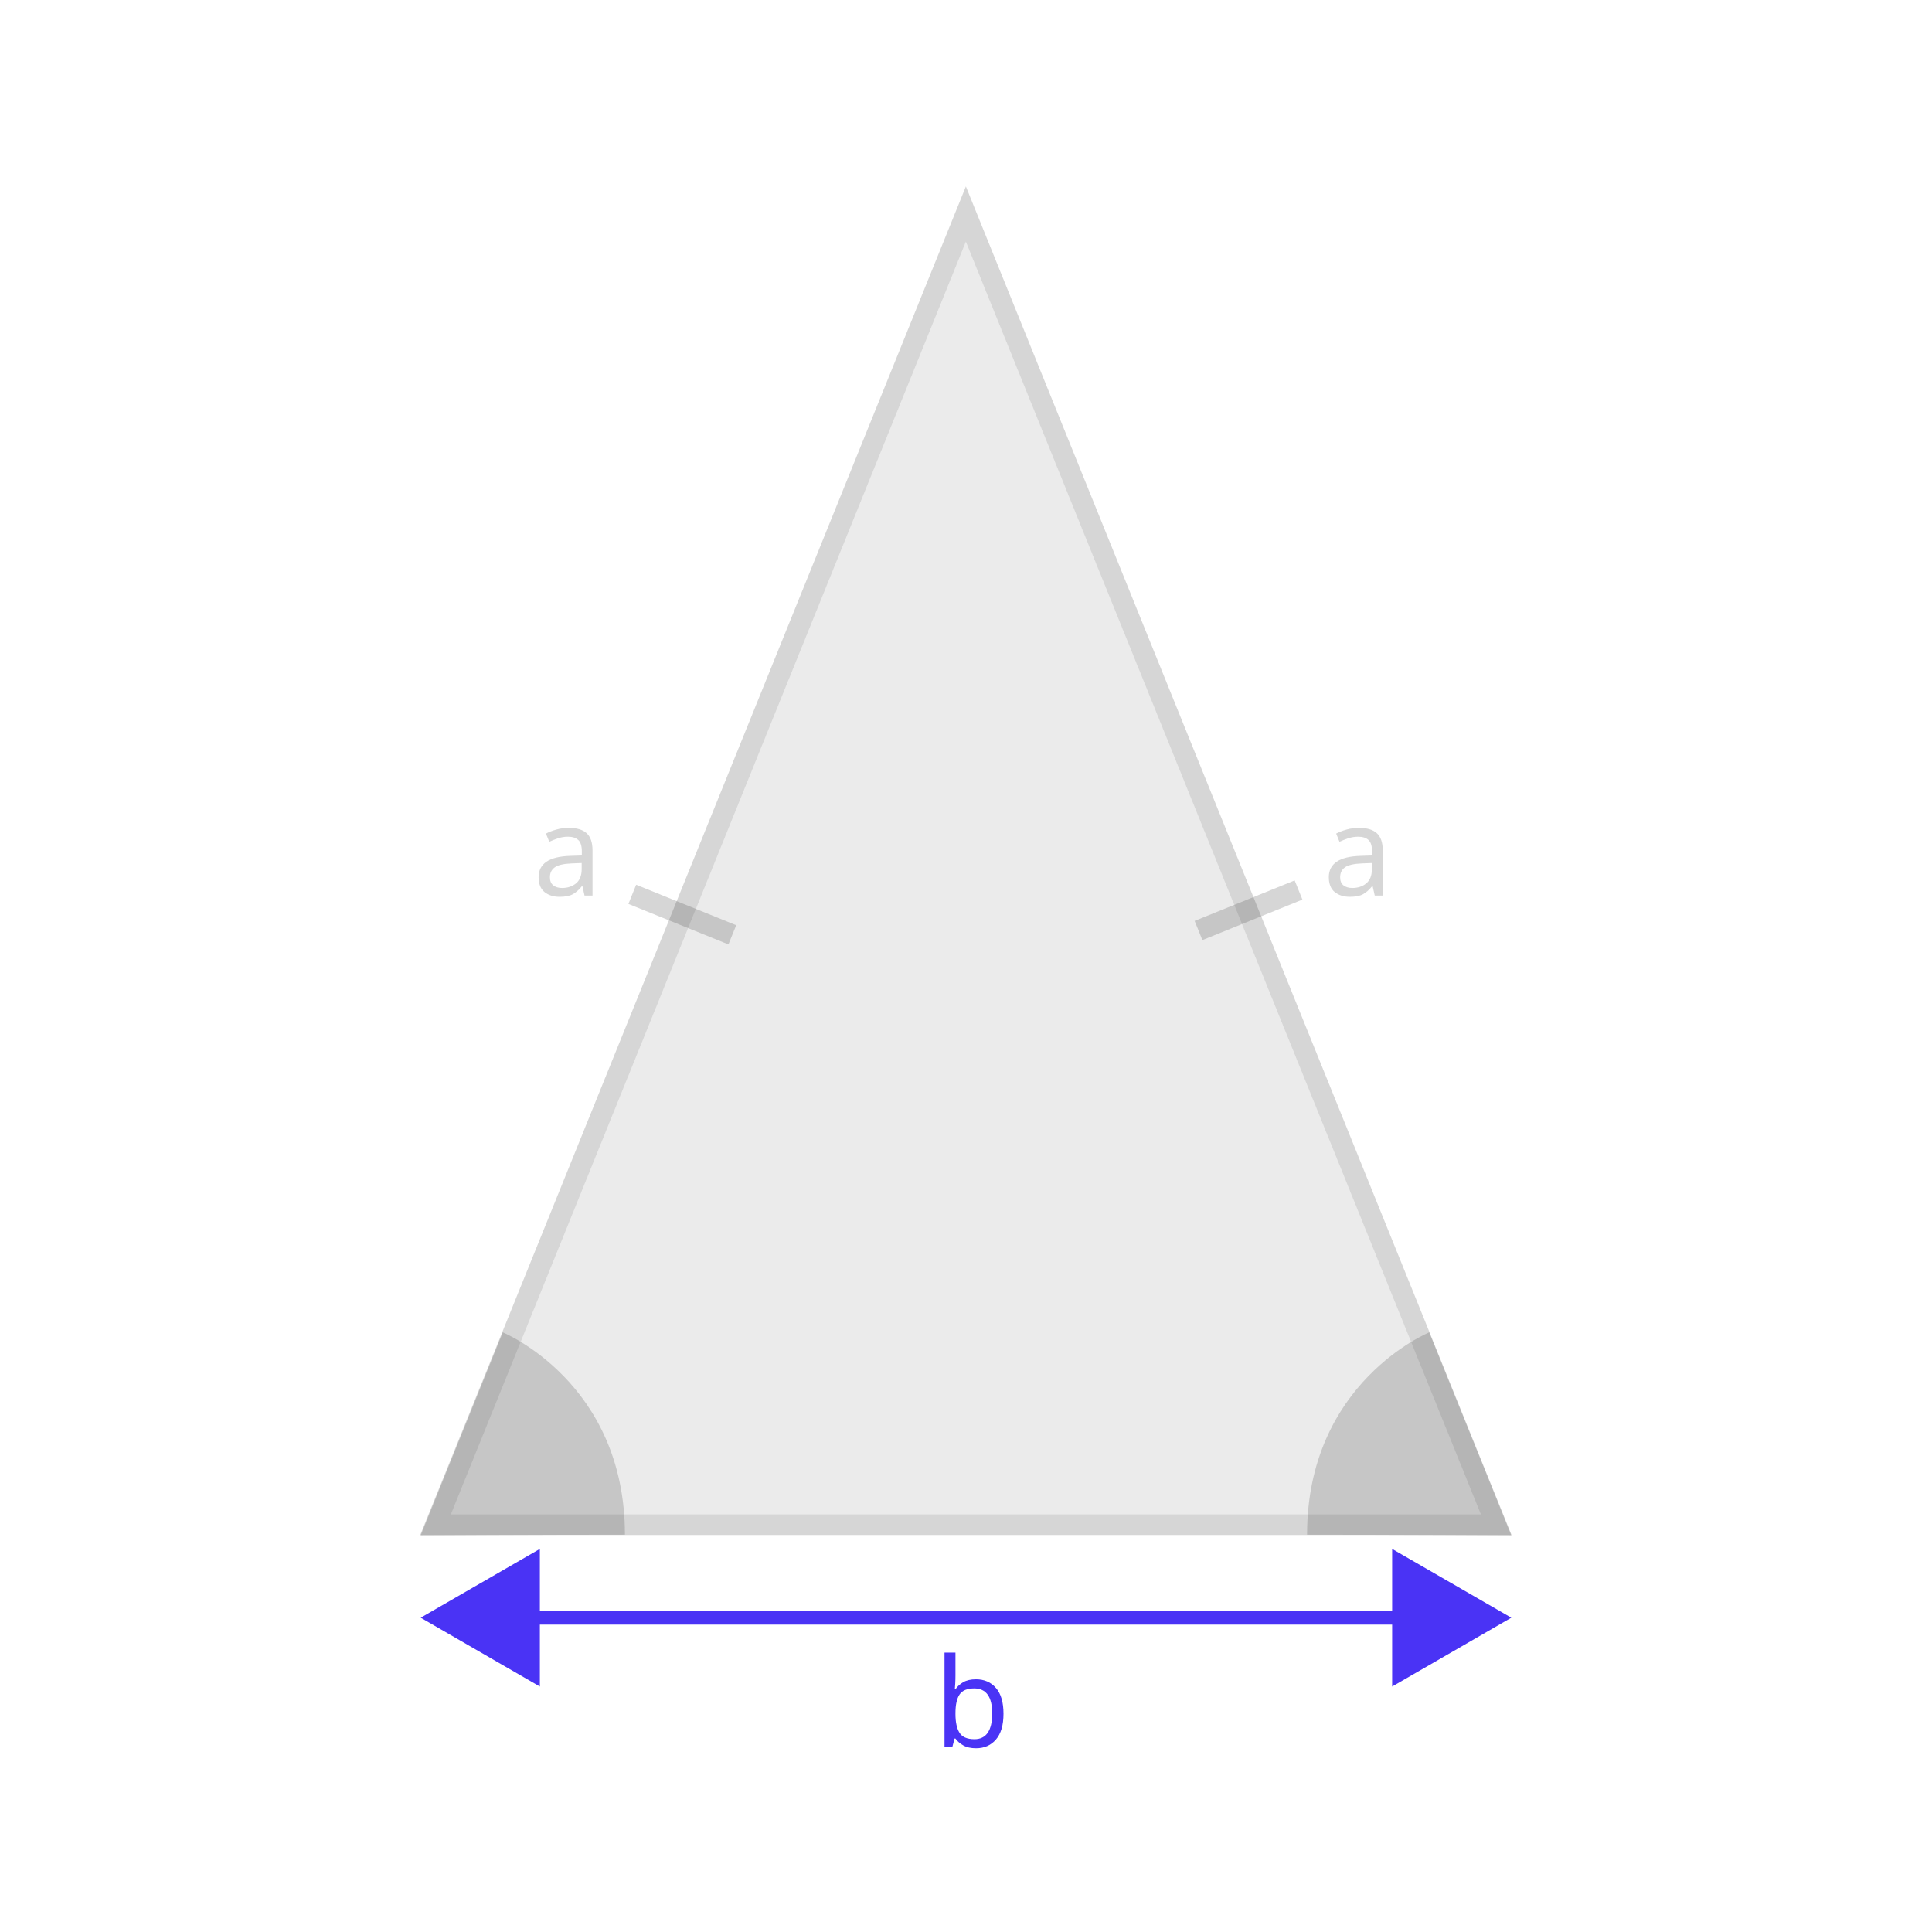
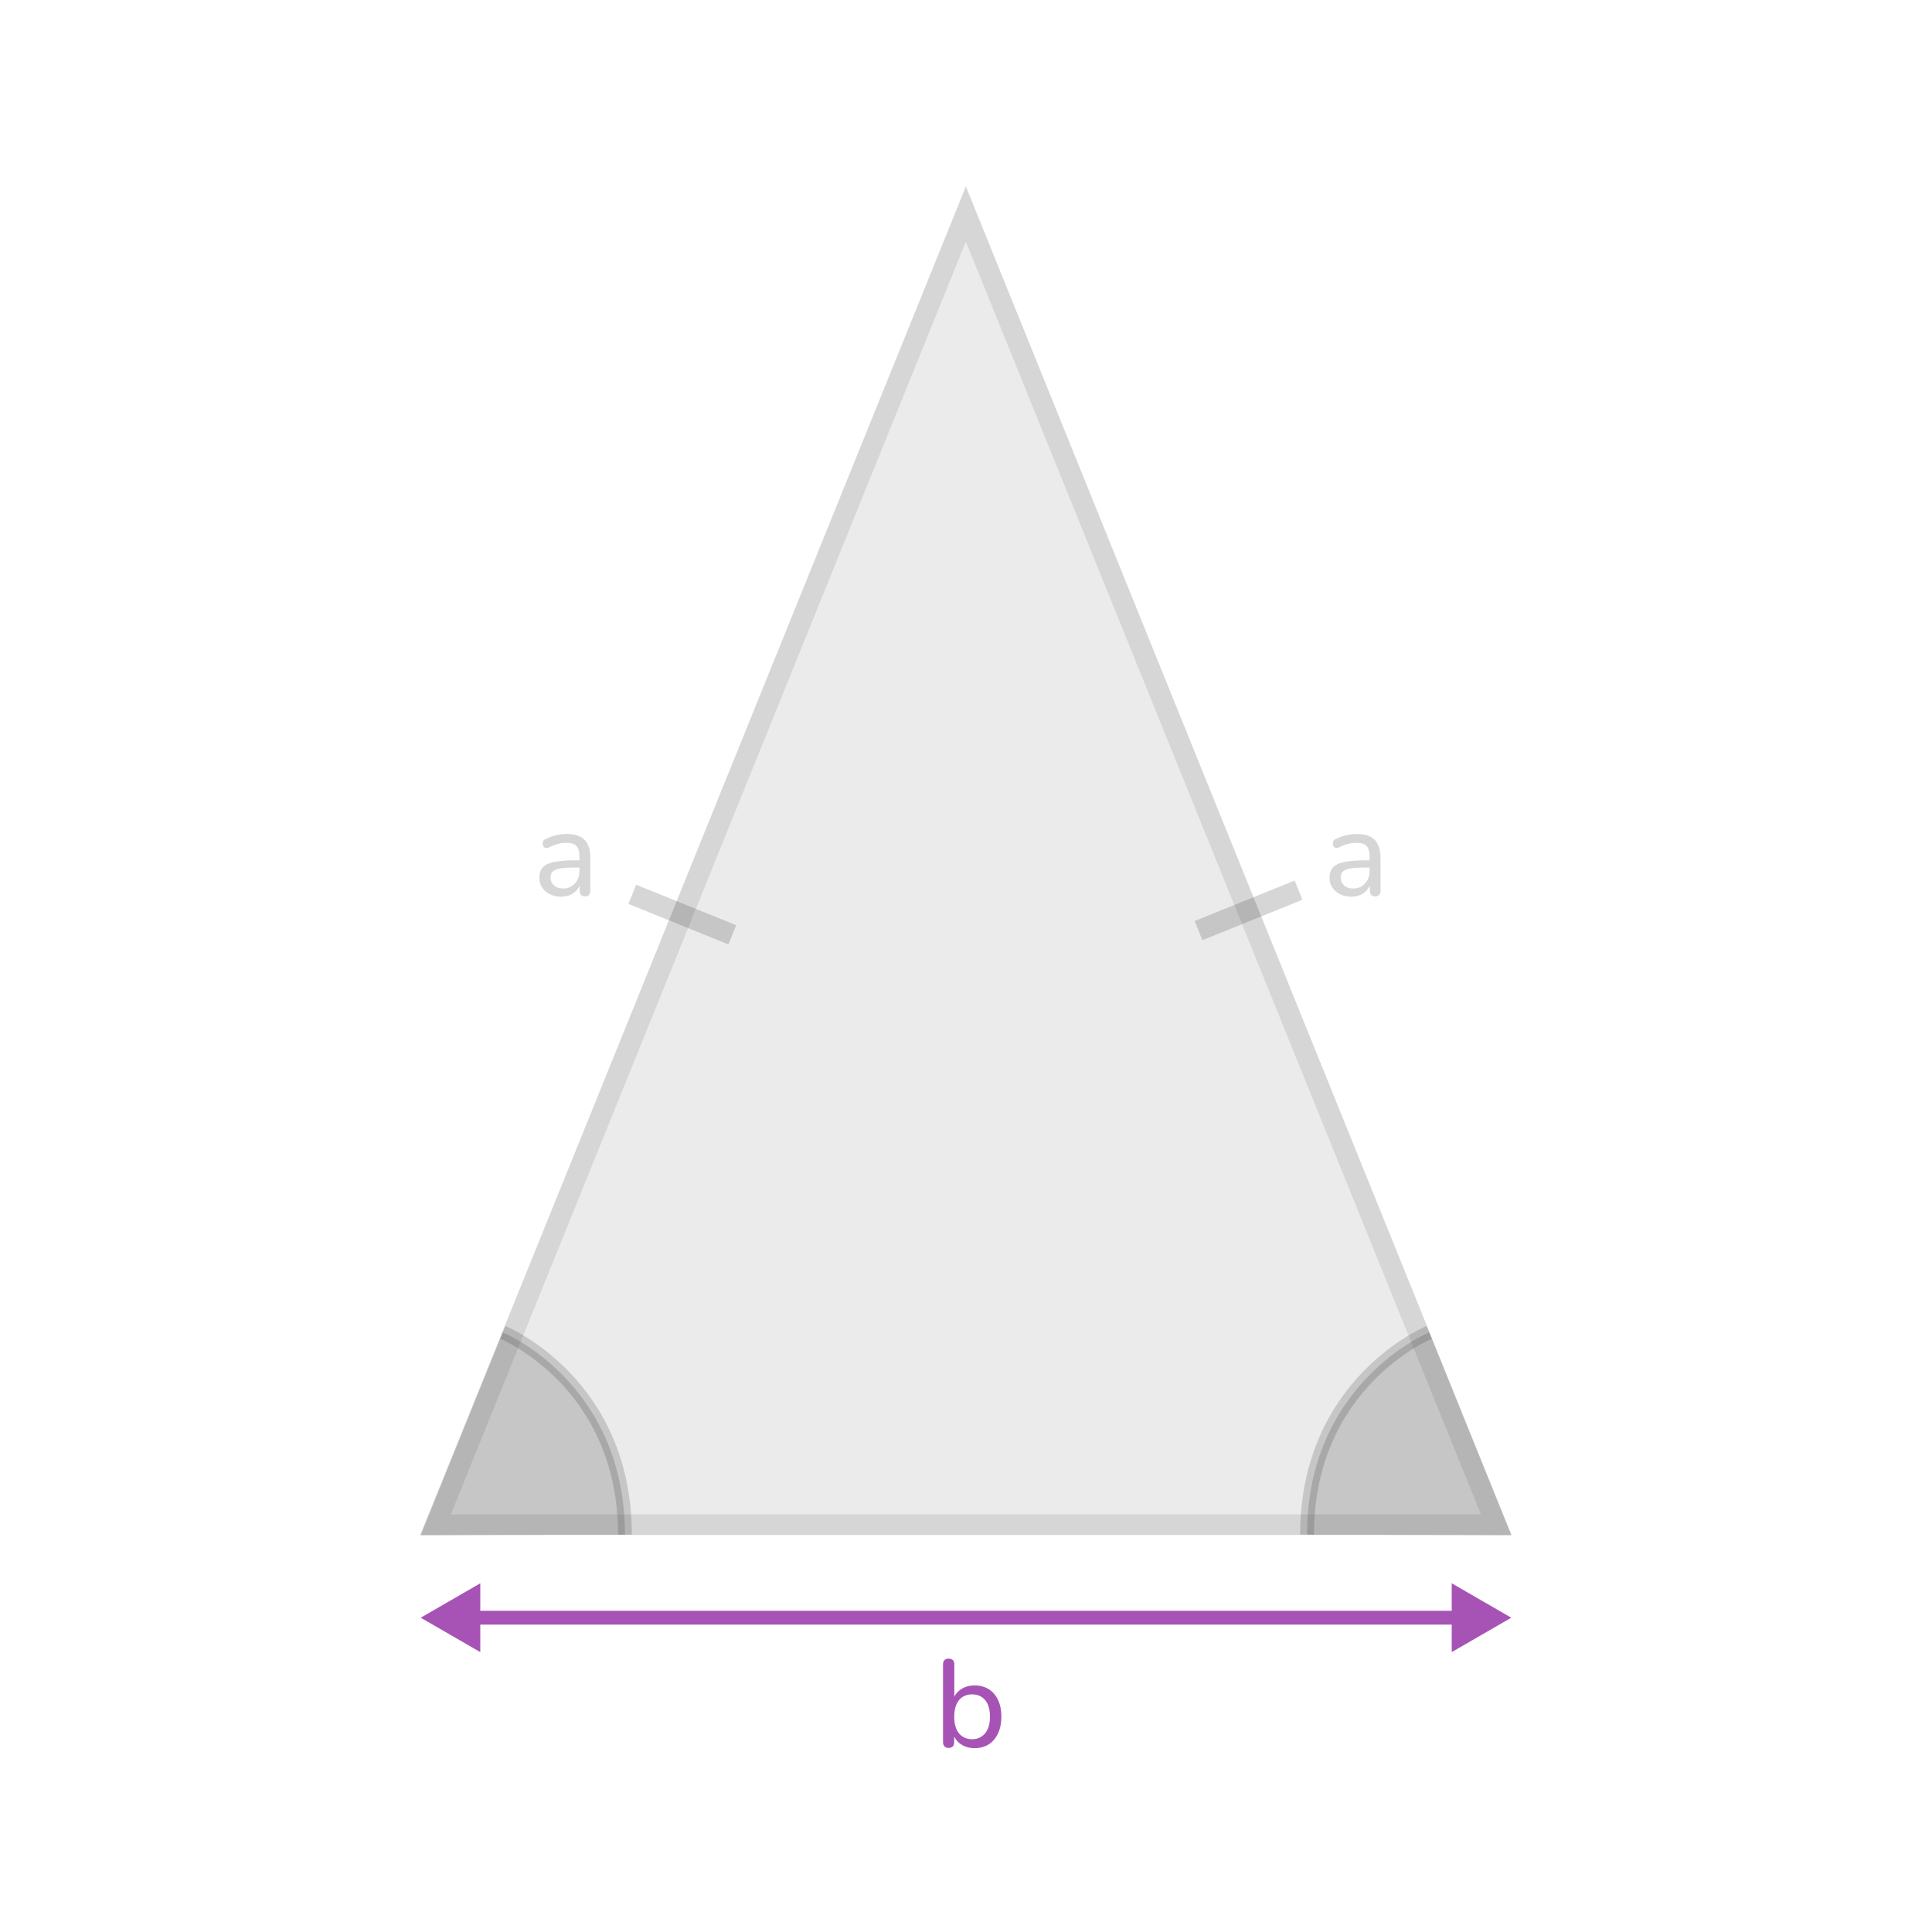
- <svg xmlns="http://www.w3.org/2000/svg" id="Layer_2" data-name="Layer 2" viewBox="0 0 560 560">
+ <svg xmlns="http://www.w3.org/2000/svg" id="Layer_2" data-name="Layer 2" width="560" height="560" viewBox="0 0 560 560">
  <defs>
    <style>
-       .cls-1, .cls-2 {
-         fill: #4a33f5;
+       .cls-1 {
+         opacity: .1;
      }

-       .cls-1, .cls-3 {
-         font-family: Nunito, sans-serif;
-         font-size: 36px;
+       .cls-1, .cls-2 {
+         fill: #333;
      }

-       .cls-4, .cls-3 {
+       .cls-3 {
+         stroke-width: 6px;
+       }
+ 
+       .cls-3, .cls-4 {
+         stroke: #333;
+       }
+ 
+       .cls-3, .cls-4, .cls-5 {
+         fill: none;
+         stroke-miterlimit: 10;
+       }
+ 
+       .cls-3, .cls-4, .cls-6 {
        opacity: .2;
      }

-       .cls-5, .cls-3, .cls-6 {
-         fill: #333;
+       .cls-7 {
+         fill: #a753b5;
      }

-       .cls-6 {
-         opacity: .1;
+       .cls-4, .cls-5 {
+         stroke-width: 4px;
+       }
+ 
+       .cls-5 {
+         stroke: #a753b5;
      }
    </style>
  </defs>
  <g>
-     <text class="cls-1" transform="translate(270.71 506.38)">
-       <tspan x="0" y="0">b</tspan>
-     </text>
+     <path class="cls-7" d="M282.52,506.71c-1.58,0-2.94-.4-4.07-1.19s-1.88-1.86-2.27-3.2l.4-.54v3.17c0,.55-.14,.97-.41,1.26-.28,.29-.68,.43-1.21,.43s-.9-.14-1.19-.43-.43-.71-.43-1.26v-22.54c0-.55,.14-.97,.43-1.24,.29-.28,.68-.41,1.19-.41s.94,.14,1.22,.41c.29,.28,.43,.69,.43,1.24v10.4h-.4c.38-1.3,1.14-2.33,2.27-3.11,1.13-.78,2.47-1.17,4.03-1.17s2.92,.37,4.09,1.1,2.06,1.78,2.7,3.13c.64,1.36,.95,2.97,.95,4.84s-.32,3.46-.97,4.84c-.65,1.38-1.55,2.44-2.7,3.17-1.15,.73-2.51,1.1-4.07,1.1Zm-.76-2.59c1.03,0,1.94-.25,2.72-.76,.78-.5,1.39-1.24,1.82-2.2,.43-.96,.65-2.15,.65-3.56,0-2.11-.47-3.72-1.4-4.82-.94-1.1-2.2-1.66-3.78-1.66-1.06,0-1.97,.25-2.75,.74-.78,.49-1.38,1.22-1.8,2.18s-.63,2.15-.63,3.56c0,2.11,.47,3.73,1.4,4.84,.94,1.12,2.2,1.67,3.78,1.67Z" />
    <g>
-       <text class="cls-3" transform="translate(383.51 259.59)">
-         <tspan x="0" y="0">a</tspan>
-       </text>
-       <text class="cls-3" transform="translate(154.46 259.59)">
-         <tspan x="0" y="0">a</tspan>
-       </text>
+       <g class="cls-6">
+         <path class="cls-2" d="M391.71,259.92c-1.2,0-2.29-.24-3.26-.72-.97-.48-1.73-1.13-2.27-1.94-.54-.82-.81-1.73-.81-2.74,0-1.3,.32-2.32,.97-3.06,.65-.74,1.74-1.28,3.28-1.6,1.54-.32,3.6-.49,6.19-.49h1.69v2.09h-1.62c-1.85,0-3.31,.08-4.38,.25-1.07,.17-1.82,.46-2.25,.88-.43,.42-.65,1-.65,1.75,0,.94,.33,1.7,.99,2.3,.66,.6,1.57,.9,2.72,.9,.91,0,1.72-.22,2.41-.67,.7-.44,1.25-1.04,1.66-1.8,.41-.76,.61-1.63,.61-2.61v-4.14c0-1.42-.29-2.44-.86-3.08s-1.55-.95-2.92-.95c-.79,0-1.61,.11-2.45,.32-.84,.22-1.72,.55-2.63,1.01-.36,.17-.67,.22-.94,.16-.26-.06-.47-.2-.63-.43-.16-.23-.24-.48-.25-.76-.01-.28,.05-.55,.18-.81,.13-.26,.37-.46,.7-.58,1.05-.53,2.11-.91,3.15-1.13s2.02-.34,2.93-.34c1.56,0,2.84,.25,3.85,.74,1.01,.49,1.76,1.25,2.27,2.27,.5,1.02,.76,2.32,.76,3.91v9.5c0,.55-.13,.97-.4,1.26-.26,.29-.65,.43-1.15,.43s-.86-.14-1.13-.43-.41-.71-.41-1.26v-2.56h.32c-.19,.89-.55,1.66-1.08,2.3-.53,.65-1.18,1.15-1.96,1.49s-1.66,.52-2.65,.52Z" />
+       </g>
+       <g class="cls-6">
+         <path class="cls-2" d="M162.67,259.92c-1.2,0-2.29-.24-3.26-.72-.97-.48-1.73-1.13-2.27-1.94-.54-.82-.81-1.73-.81-2.74,0-1.3,.32-2.32,.97-3.06s1.74-1.28,3.28-1.6c1.54-.32,3.6-.49,6.19-.49h1.69v2.09h-1.62c-1.85,0-3.31,.08-4.37,.25s-1.82,.46-2.25,.88-.65,1-.65,1.75c0,.94,.33,1.7,.99,2.3,.66,.6,1.57,.9,2.72,.9,.91,0,1.71-.22,2.41-.67,.7-.44,1.25-1.04,1.66-1.8,.41-.76,.61-1.63,.61-2.61v-4.14c0-1.42-.29-2.44-.86-3.08-.58-.64-1.55-.95-2.92-.95-.79,0-1.61,.11-2.45,.32-.84,.22-1.72,.55-2.63,1.01-.36,.17-.67,.22-.94,.16-.26-.06-.47-.2-.63-.43-.16-.23-.24-.48-.25-.76-.01-.28,.05-.55,.18-.81s.37-.46,.7-.58c1.06-.53,2.11-.91,3.15-1.13,1.04-.23,2.02-.34,2.93-.34,1.56,0,2.84,.25,3.85,.74,1.01,.49,1.76,1.25,2.27,2.27,.5,1.02,.76,2.32,.76,3.91v9.5c0,.55-.13,.97-.4,1.26s-.65,.43-1.15,.43-.86-.14-1.13-.43c-.28-.29-.41-.71-.41-1.26v-2.56h.32c-.19,.89-.55,1.66-1.08,2.3-.53,.65-1.18,1.15-1.96,1.49-.78,.35-1.66,.52-2.65,.52Z" />
+       </g>
    </g>
    <g>
-       <polygon class="cls-6" points="279.96 70.05 130.7 438.93 429.23 438.93 279.96 70.05" />
-       <g class="cls-4">
-         <path class="cls-5" d="M279.96,70.05l149.27,368.88H130.7L279.96,70.05m0-16l-5.56,13.74L125.13,436.68l-3.34,8.25H438.13l-3.34-8.25L285.53,67.79l-5.56-13.74h0Z" />
+       <polygon class="cls-1" points="279.96 70.05 130.7 438.93 429.23 438.93 279.96 70.05" />
+       <g class="cls-6">
+         <path class="cls-2" d="M279.96,70.05l149.27,368.88H130.7L279.96,70.05m0-16l-5.56,13.74L125.13,436.68l-3.34,8.25H438.13l-3.34-8.25L285.53,67.79l-5.56-13.74h0Z" />
      </g>
    </g>
-     <g class="cls-4">
-       <path class="cls-5" d="M145.74,386.2s35.4,14.46,35.4,58.64c-24.68,0-59.21,.2-59.21,.2l23.8-58.84Z" />
+     <g class="cls-6">
+       <path class="cls-2" d="M145.74,386.2s35.4,14.46,35.4,58.64c-24.68,0-59.21,.2-59.21,.2l23.8-58.84Z" />
    </g>
-     <g class="cls-4">
-       <path class="cls-5" d="M414.26,386.2s-35.4,14.46-35.4,58.64c24.68,0,59.21,.2,59.21,.2l-23.8-58.84Z" />
+     <path class="cls-4" d="M145.74,386.2s35.4,14.46,35.4,58.64" />
+     <g class="cls-6">
+       <path class="cls-2" d="M414.26,386.2s-35.4,14.46-35.4,58.64c24.68,0,59.21,.2,59.21,.2l-23.8-58.84Z" />
    </g>
+     <path class="cls-4" d="M414.26,386.2s-35.4,14.46-35.4,58.64" />
  </g>
-   <g class="cls-4">
-     <rect class="cls-5" x="194.77" y="249.46" width="6" height="31.28" transform="translate(-122.16 348.99) rotate(-67.97)" />
-   </g>
-   <g class="cls-4">
-     <rect class="cls-5" x="346.25" y="260.87" width="31.28" height="6" transform="translate(-72.55 154.98) rotate(-22.03)" />
-   </g>
+   <line class="cls-3" x1="183.27" y1="259.23" x2="212.26" y2="270.96" />
+   <line class="cls-3" x1="376.39" y1="258.01" x2="347.4" y2="269.74" />
  <g>
-     <rect class="cls-2" x="150.64" y="466.9" width="258.72" height="4" />
-     <polygon class="cls-2" points="403.52 448.96 438.06 468.9 403.52 488.85 403.52 448.96" />
-     <polygon class="cls-2" points="156.48 448.96 121.94 468.9 156.48 488.85 156.48 448.96" />
+     <line class="cls-5" x1="423.71" y1="468.9" x2="136.29" y2="468.9" />
+     <polygon class="cls-7" points="420.79 458.93 438.06 468.9 420.79 478.87 420.79 458.93" />
+     <polygon class="cls-7" points="139.21 458.93 121.94 468.9 139.21 478.87 139.21 458.93" />
  </g>
</svg>
